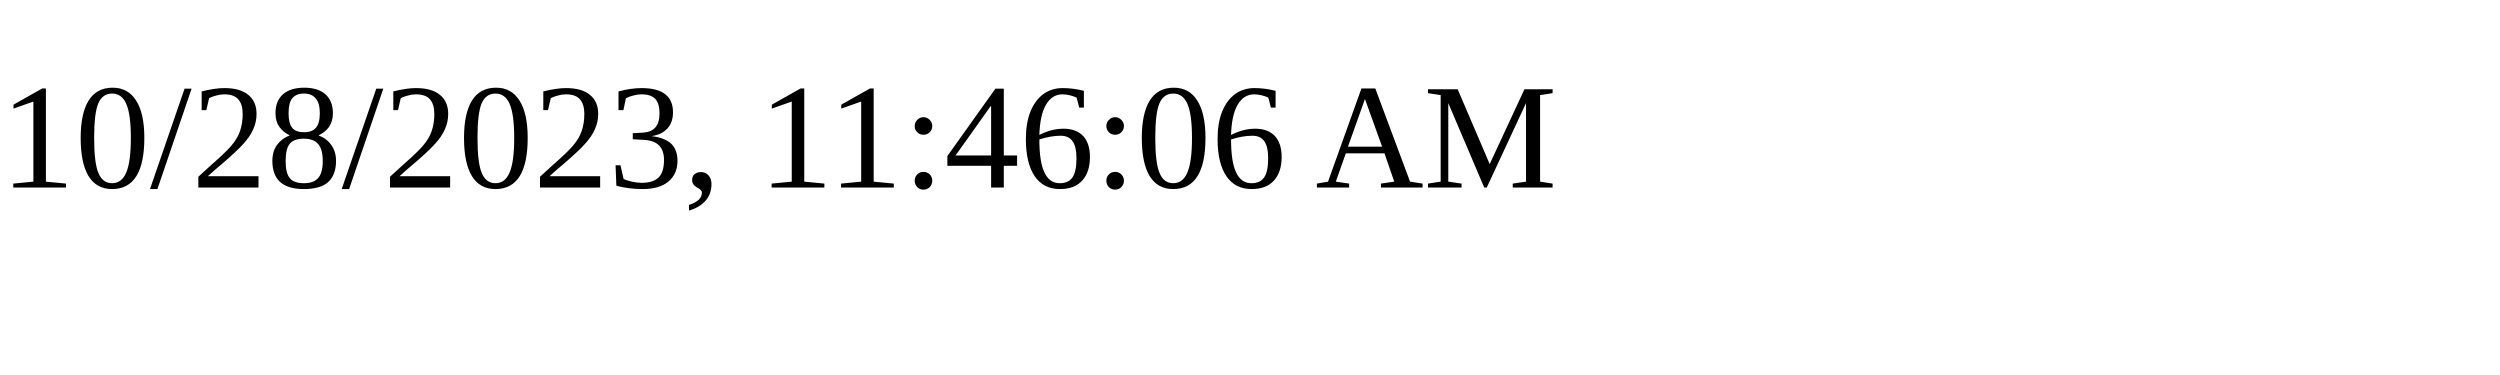
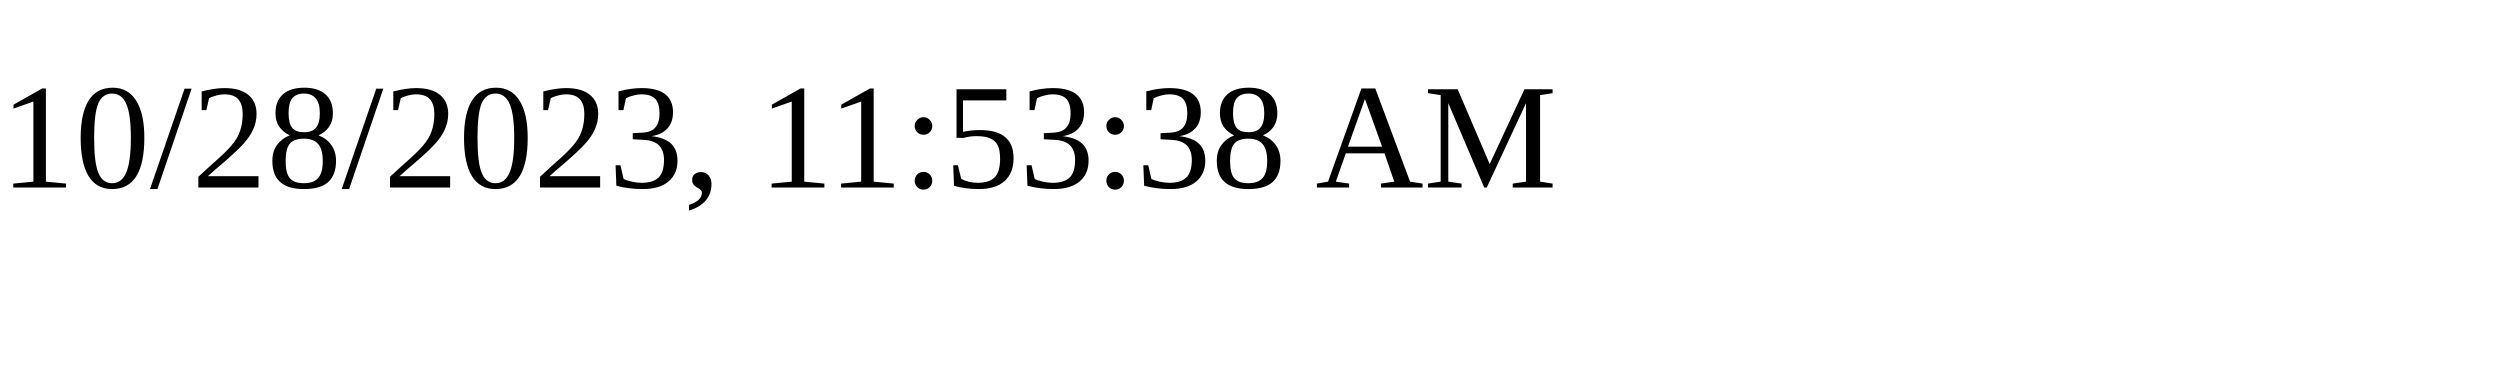
<svg xmlns="http://www.w3.org/2000/svg" height="30" width="200">
-   <text x="0" y="15">10/28/2023, 11:46:06 AM</text>
+   <text x="0" y="15">10/28/2023, 11:53:38 AM</text>
</svg>
